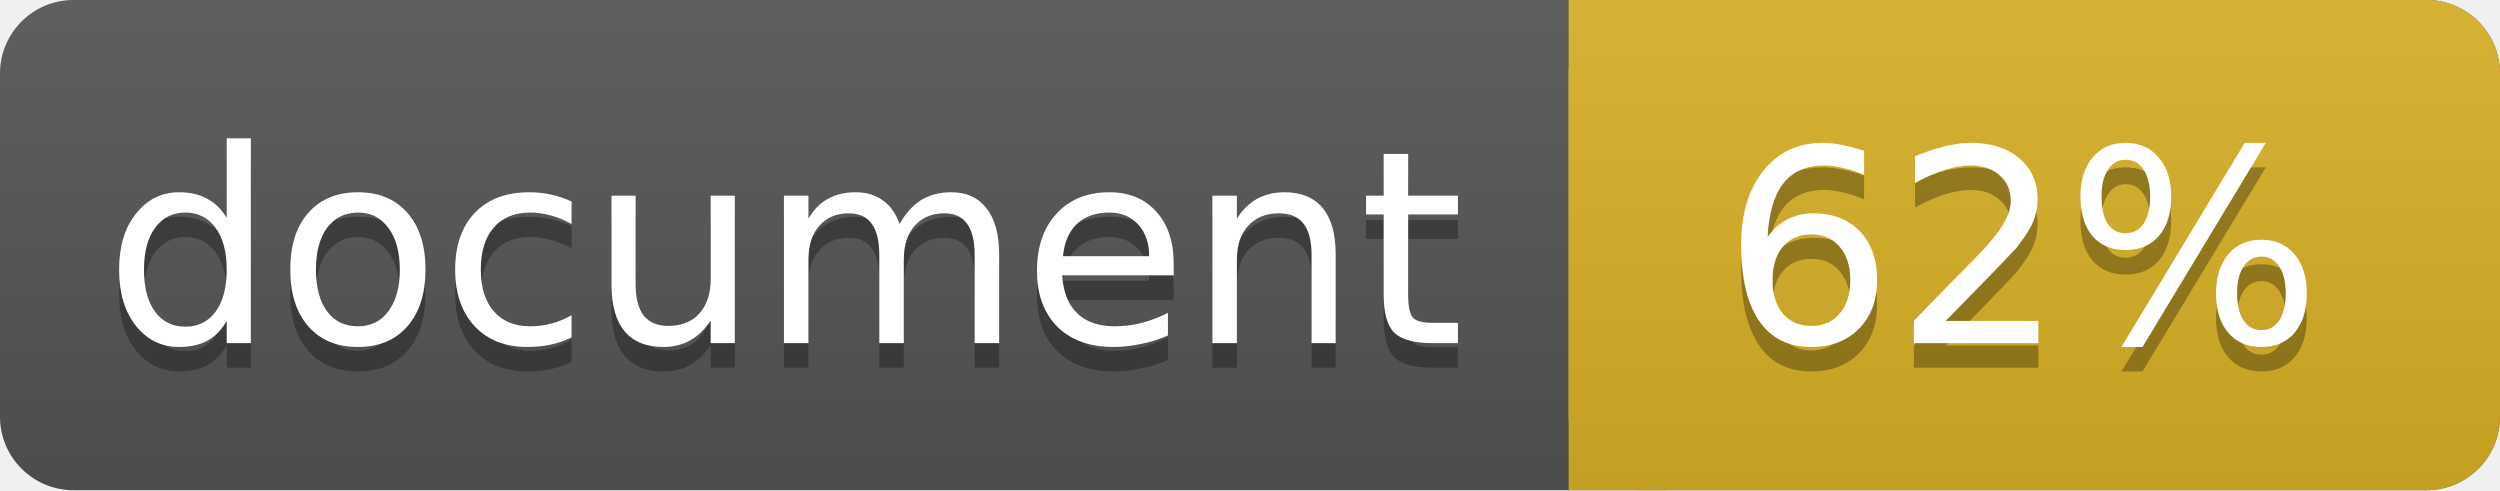
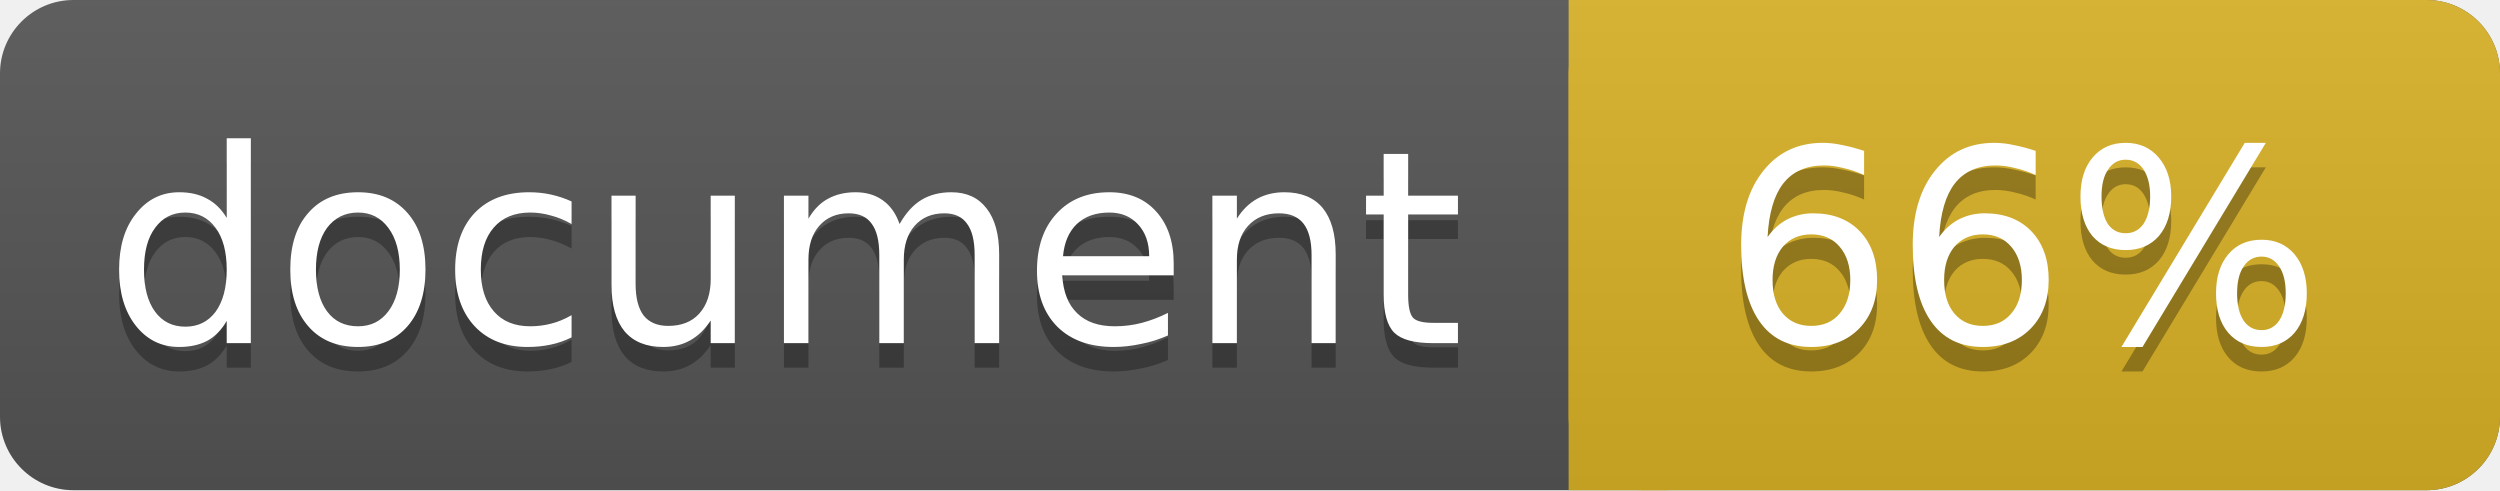
<svg xmlns="http://www.w3.org/2000/svg" width="102" height="20">
  <linearGradient id="a" x2="0" y2="100%">
    <stop offset="0" stop-color="#bbb" stop-opacity=".1" />
    <stop offset="1" stop-opacity=".1" />
  </linearGradient>
  <rect rx="3" width="102" height="20" fill="#555" />
  <rect rx="3" x="64" width="38" height="20" fill="#dab226" />
  <path fill="#dab226" d="M64 0h4v20h-4z" />
  <rect rx="3" width="102" height="20" fill="url(#a)" />
  <g fill="#fff" text-anchor="middle" font-family="DejaVu Sans,Verdana,Geneva,sans-serif" font-size="11">
    <text x="32" y="15" fill="#010101" fill-opacity=".3">document</text>
    <text x="32" y="14">document</text>
-     <text x="82.5" y="15" fill="#010101" fill-opacity=".3">62%</text>
-     <text x="82.5" y="14">62%</text>
+     <text x="82.5" y="15" fill="#010101" fill-opacity=".3">66%</text>
+     <text x="82.5" y="14">66%</text>
  </g>
</svg>
